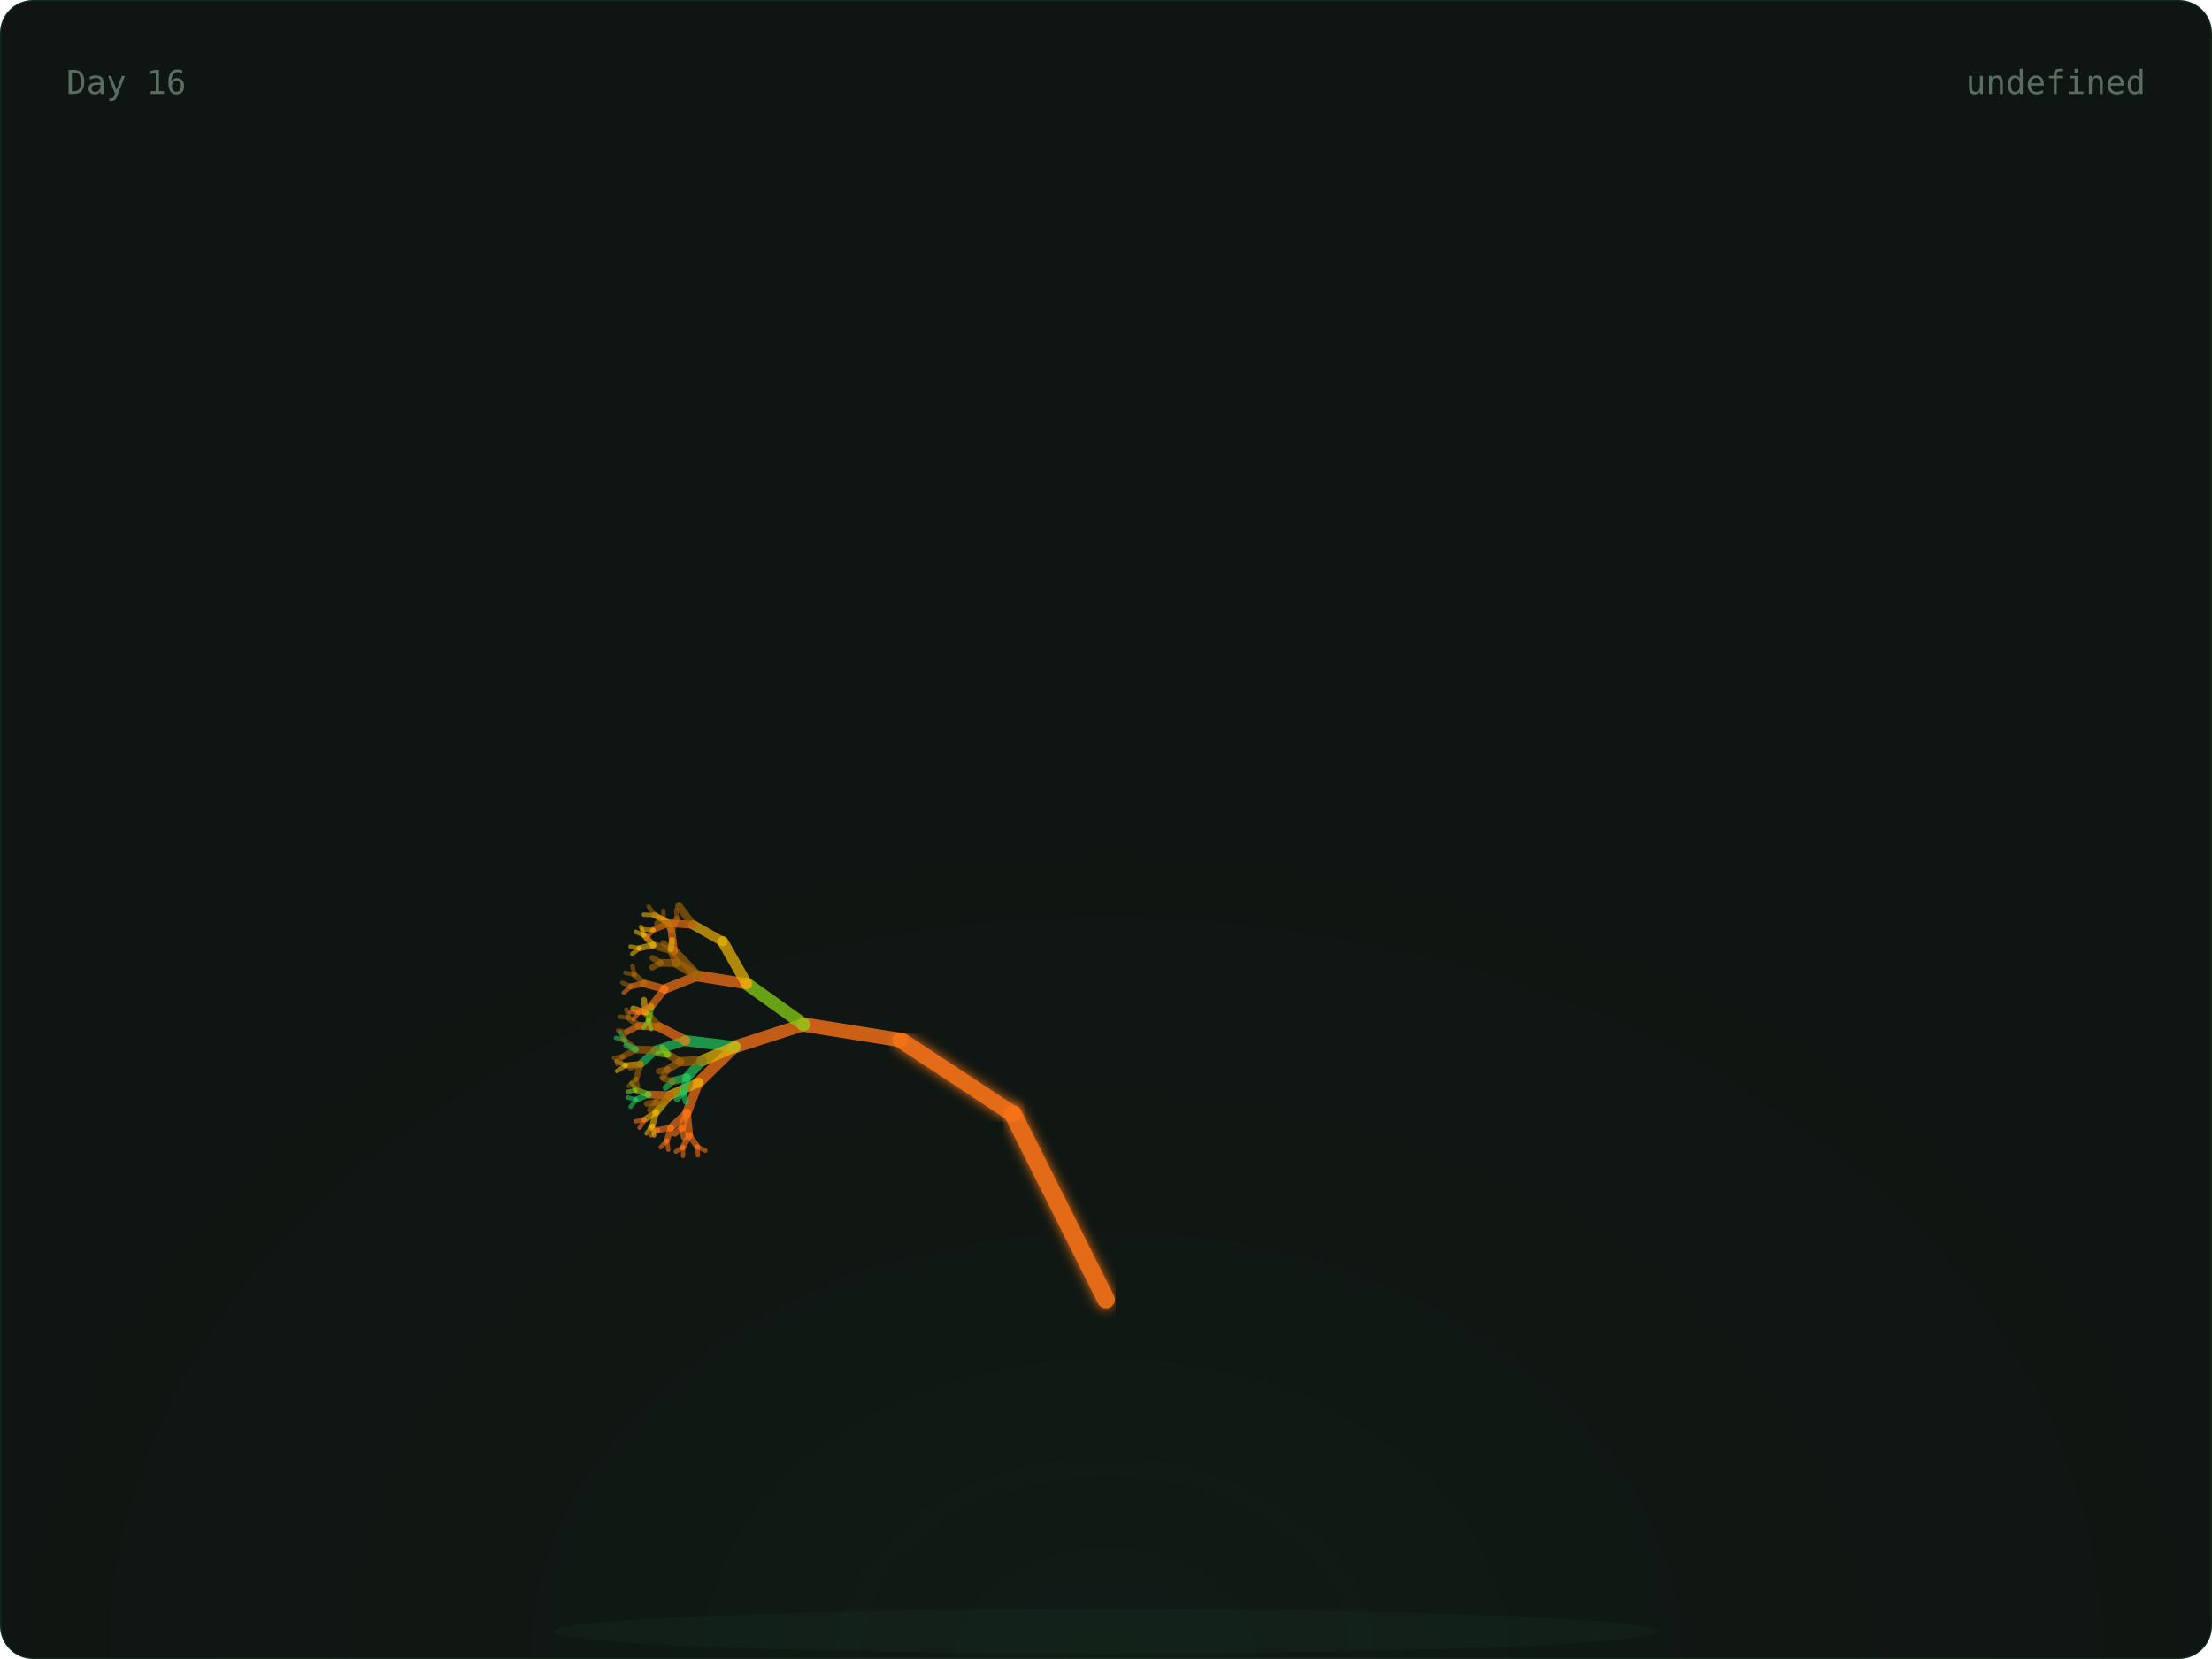
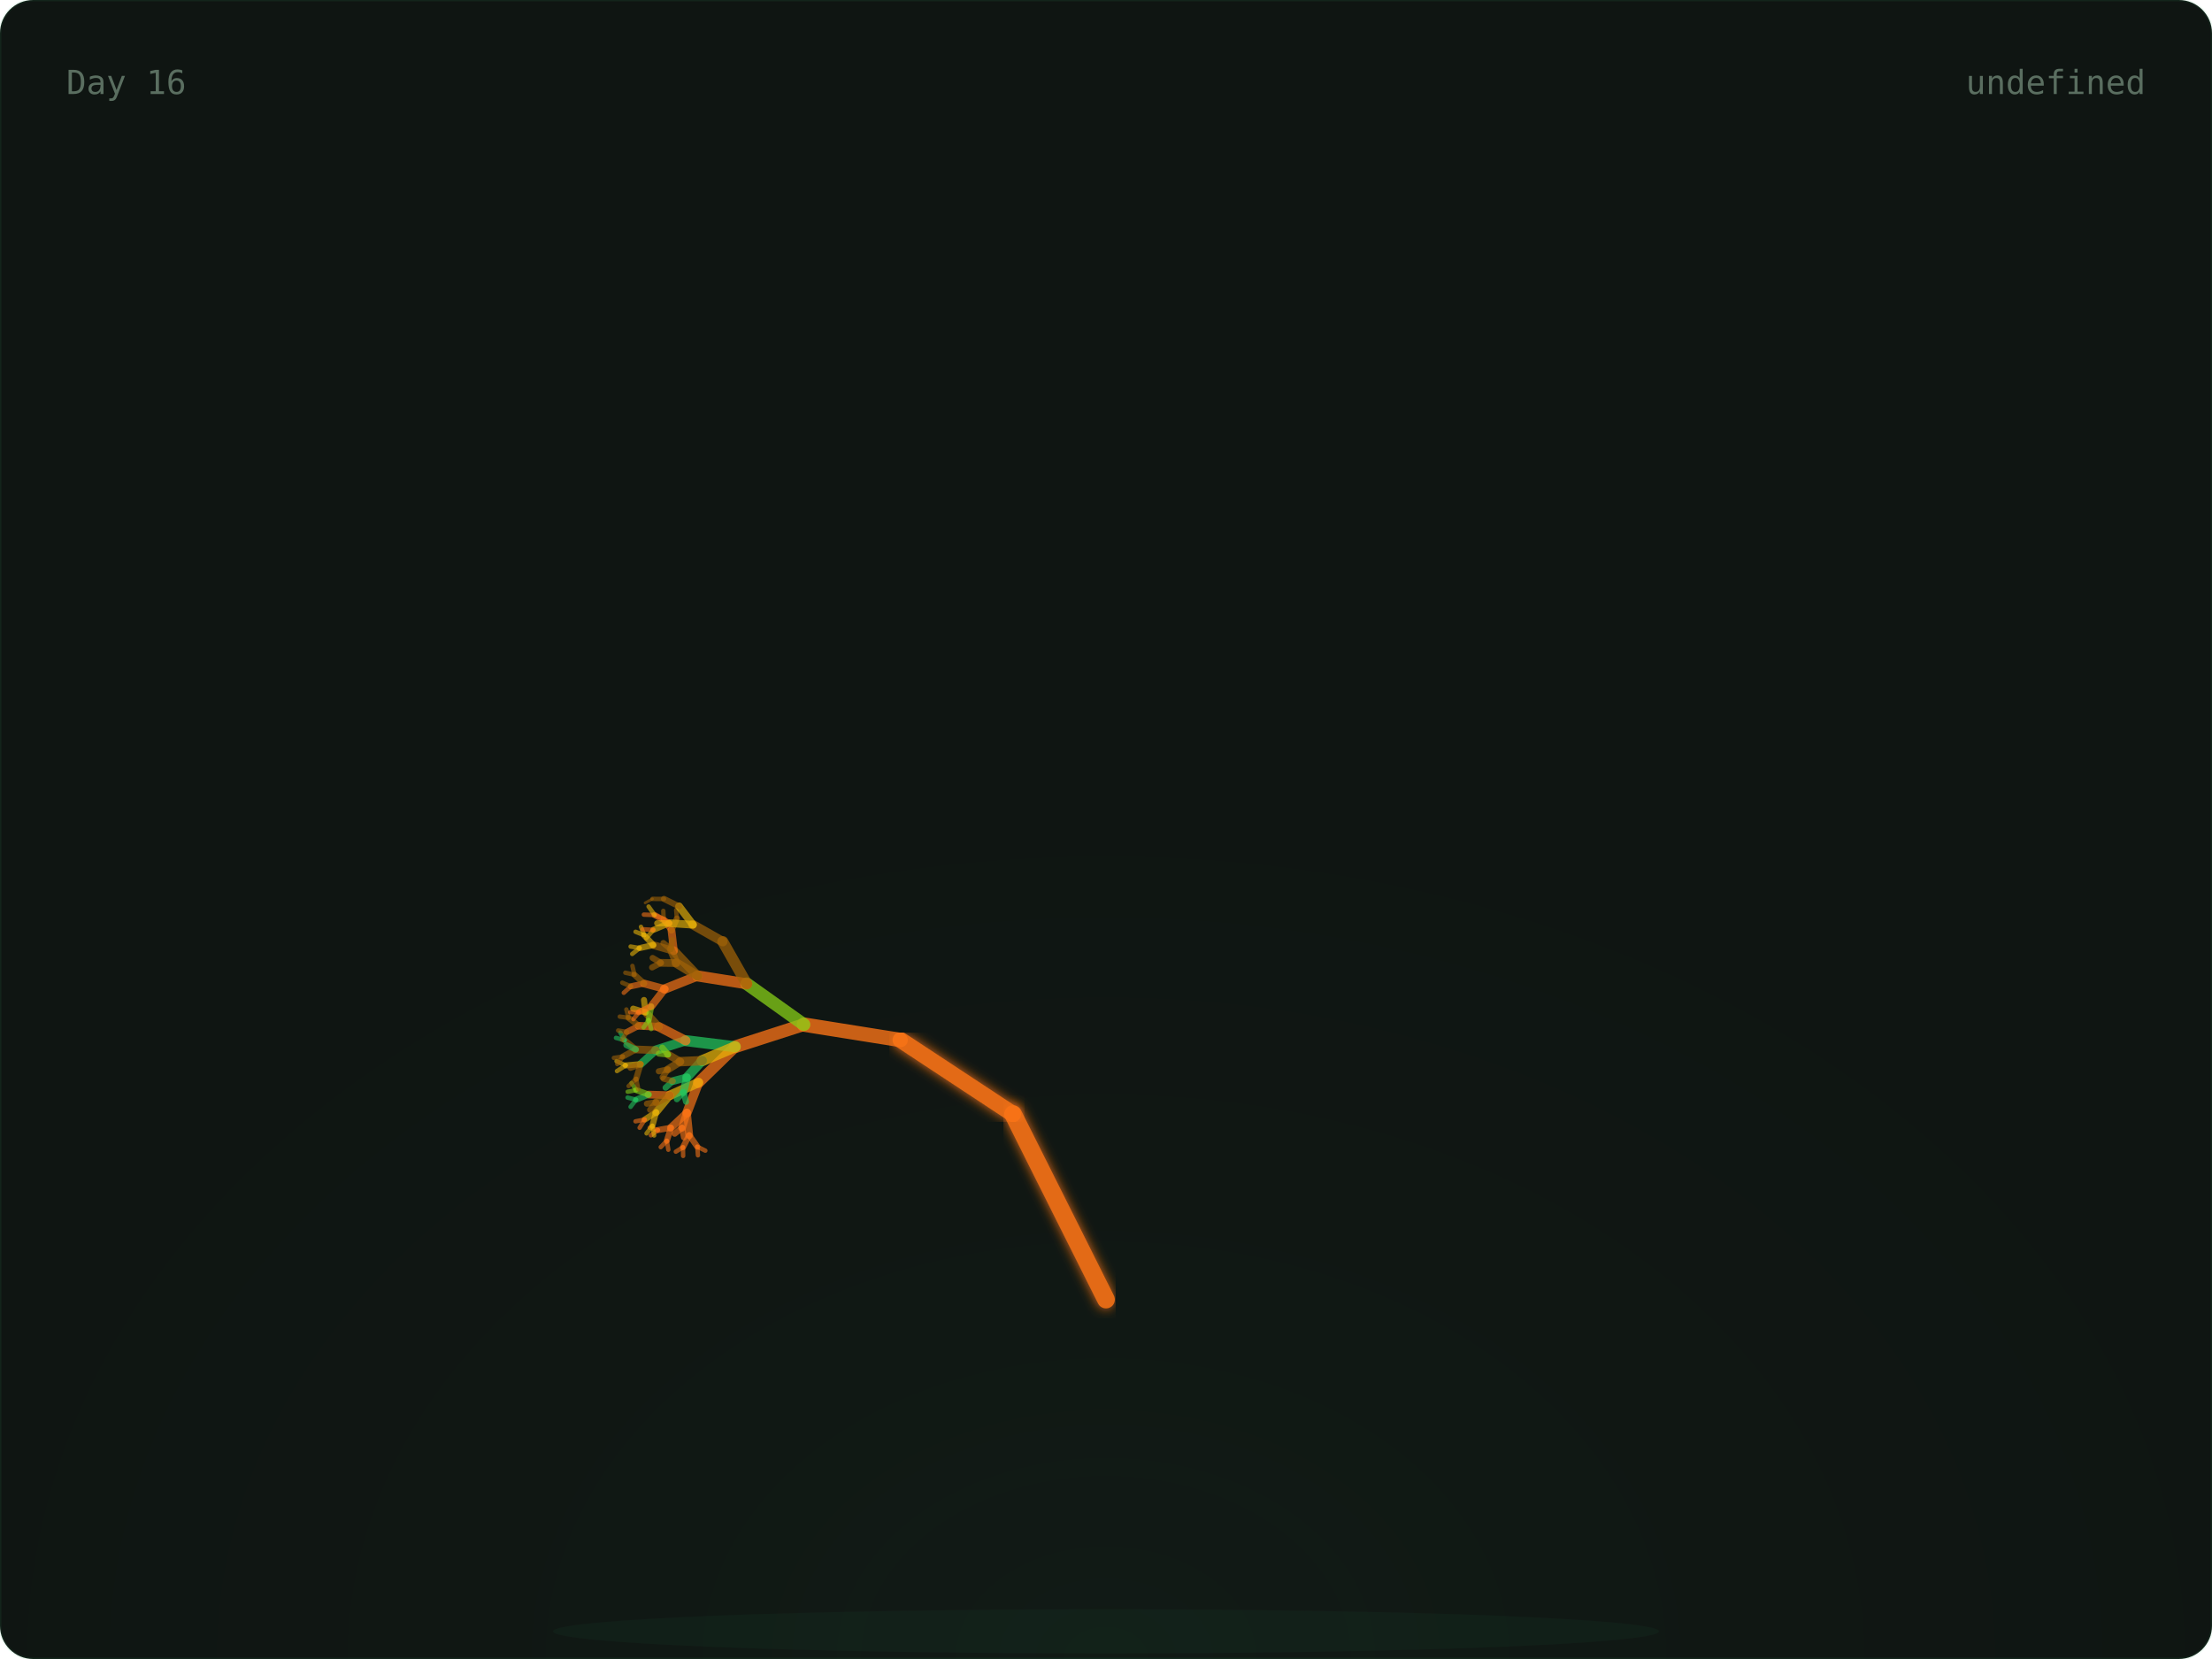
<svg xmlns="http://www.w3.org/2000/svg" width="800" height="600" viewBox="0 0 800 600">
  <defs>
    <radialGradient id="glow" cx="50%" cy="100%" r="60%">
      <stop offset="0%" stop-color="rgba(74,222,128,0.06)" />
      <stop offset="100%" stop-color="transparent" />
    </radialGradient>
    <linearGradient id="grad-trees" x1="0" x2="1" y1="0" y2="0">
      <stop offset="0%" stop-color="#166534" />
      <stop offset="100%" stop-color="#22c55e" />
    </linearGradient>
    <linearGradient id="grad-co2" x1="0" x2="1" y1="0" y2="0">
      <stop offset="0%" stop-color="#1e3a5f" />
      <stop offset="100%" stop-color="#38bdf8" />
    </linearGradient>
    <linearGradient id="grad-renew" x1="0" x2="1" y1="0" y2="0">
      <stop offset="0%" stop-color="#713f12" />
      <stop offset="100%" stop-color="#eab308" />
    </linearGradient>
    <linearGradient id="grad-ocean" x1="0" x2="1" y1="0" y2="0">
      <stop offset="0%" stop-color="#164e63" />
      <stop offset="100%" stop-color="#06b6d4" />
    </linearGradient>
    <linearGradient id="grad-air" x1="0" x2="1" y1="0" y2="0">
      <stop offset="0%" stop-color="#3b0764" />
      <stop offset="100%" stop-color="#a855f7" />
    </linearGradient>
    <linearGradient id="grad-wild" x1="0" x2="1" y1="0" y2="0">
      <stop offset="0%" stop-color="#7c2d12" />
      <stop offset="100%" stop-color="#f97316" />
    </linearGradient>
    <filter id="soft-glow">
      <feGaussianBlur stdDeviation="2" result="blur" />
      <feMerge>
        <feMergeNode in="blur" />
        <feMergeNode in="SourceGraphic" />
      </feMerge>
    </filter>
    <style>
      .serif { font-family: 'DM Serif Display', serif; }
      .mono { font-family: 'IBM Plex Mono', monospace; }
      .text-dim { fill: #5a6e60; }
      .text-accent { fill: #4ade80; }
      .text-base { fill: #c8d6ce; }
      .card-bg { fill: #0f1512; stroke: rgba(74, 222, 128, 0.08); stroke-width: 1px; }
    </style>
  </defs>
  <rect width="800" height="600" rx="12" class="card-bg" />
  <rect x="0" y="0" width="800" height="600" fill="url(#glow)" rx="12" opacity="0.5" />
  <ellipse cx="400" cy="590" rx="200" ry="8" fill="rgba(74,222,128,0.04)" />
  <g>
    <line x1="400" y1="580" x2="400" y2="470" stroke="#f97316" stroke-width="7" opacity="0.9" stroke-linecap="round" filter="url(#soft-glow)" />
    <line x1="400" y1="470" x2="366.393" y2="402.939" stroke="#f97316" stroke-width="6.4" opacity="0.9" stroke-linecap="round" filter="url(#soft-glow)" />
    <line x1="366.393" y1="402.939" x2="325.728" y2="376.139" stroke="#f97316" stroke-width="5.8" opacity="0.9" stroke-linecap="round" filter="url(#soft-glow)" />
    <line x1="325.728" y1="376.139" x2="290.751" y2="370.557" stroke="#f97316" stroke-width="5.2" opacity="0.795" stroke-linecap="round" />
    <line x1="290.751" y1="370.557" x2="265.894" y2="378.572" stroke="#f97316" stroke-width="4.6" opacity="0.76" stroke-linecap="round" />
    <line x1="265.894" y1="378.572" x2="252.621" y2="391.514" stroke="#f97316" stroke-width="4" opacity="0.725" stroke-linecap="round" />
    <line x1="252.621" y1="391.514" x2="248.448" y2="402.413" stroke="#f97316" stroke-width="3.4" opacity="0.69" stroke-linecap="round" />
    <line x1="248.448" y1="402.413" x2="249.272" y2="410.56" stroke="#f97316" stroke-width="2.8" opacity="0.655" stroke-linecap="round" />
    <line x1="249.272" y1="410.56" x2="252.192" y2="414.714" stroke="#f97316" stroke-width="2.2" opacity="0.62" stroke-linecap="round" />
    <line x1="252.192" y1="414.714" x2="255.089" y2="416.151" stroke="#f97316" stroke-width="1.6" opacity="0.585" stroke-linecap="round" />
    <line x1="252.192" y1="414.714" x2="252.42" y2="417.838" stroke="#f97316" stroke-width="1.6" opacity="0.585" stroke-linecap="round" />
    <line x1="249.272" y1="410.56" x2="247.009" y2="414.921" stroke="#f97316" stroke-width="2.2" opacity="0.62" stroke-linecap="round" />
    <line x1="247.009" y1="414.921" x2="247.068" y2="418.05" stroke="#f97316" stroke-width="1.6" opacity="0.585" stroke-linecap="round" />
    <line x1="247.009" y1="414.921" x2="244.428" y2="416.512" stroke="#f97316" stroke-width="1.6" opacity="0.585" stroke-linecap="round" />
    <line x1="248.448" y1="402.413" x2="242.651" y2="407.861" stroke="#f97316" stroke-width="2.8" opacity="0.655" stroke-linecap="round" />
    <line x1="242.651" y1="407.861" x2="241.172" y2="412.566" stroke="#f97316" stroke-width="2.2" opacity="0.62" stroke-linecap="round" />
    <line x1="241.172" y1="412.566" x2="241.709" y2="415.815" stroke="#f97316" stroke-width="1.6" opacity="0.585" stroke-linecap="round" />
    <line x1="241.172" y1="412.566" x2="238.966" y2="414.878" stroke="#f97316" stroke-width="1.6" opacity="0.585" stroke-linecap="round" />
    <line x1="242.651" y1="407.861" x2="237.951" y2="408.691" stroke="#f97316" stroke-width="2.2" opacity="0.62" stroke-linecap="round" />
    <line x1="237.951" y1="408.691" x2="235.401" y2="410.603" stroke="#f97316" stroke-width="1.6" opacity="0.585" stroke-linecap="round" />
    <line x1="237.951" y1="408.691" x2="234.981" y2="407.829" stroke="#f97316" stroke-width="1.6" opacity="0.585" stroke-linecap="round" />
    <line x1="248.448" y1="402.413" x2="246.681" y2="407.866" stroke="#f97316" stroke-width="2.8" opacity="0.655" stroke-linecap="round" />
    <line x1="246.681" y1="407.866" x2="247.382" y2="411.35" stroke="#f97316" stroke-width="2.2" opacity="0.62" stroke-linecap="round" />
    <line x1="246.681" y1="407.866" x2="244.003" y2="410.023" stroke="#f97316" stroke-width="2.2" opacity="0.62" stroke-linecap="round" />
    <line x1="252.621" y1="391.514" x2="242.299" y2="396.113" stroke="#eab308" stroke-width="3.4" opacity="0.69" stroke-linecap="round" />
    <line x1="242.299" y1="396.113" x2="237.282" y2="402.251" stroke="#eab308" stroke-width="2.8" opacity="0.655" stroke-linecap="round" />
    <line x1="237.282" y1="402.251" x2="235.945" y2="407.134" stroke="#eab308" stroke-width="2.2" opacity="0.62" stroke-linecap="round" />
    <line x1="235.945" y1="407.134" x2="236.573" y2="410.667" stroke="#eab308" stroke-width="1.6" opacity="0.585" stroke-linecap="round" />
    <line x1="235.945" y1="407.134" x2="233.83" y2="409.906" stroke="#eab308" stroke-width="1.6" opacity="0.585" stroke-linecap="round" />
    <line x1="237.282" y1="402.251" x2="233.162" y2="404.911" stroke="#eab308" stroke-width="2.2" opacity="0.62" stroke-linecap="round" />
    <line x1="233.162" y1="404.911" x2="231.332" y2="407.866" stroke="#f97316" stroke-width="1.6" opacity="0.585" stroke-linecap="round" />
    <line x1="233.162" y1="404.911" x2="229.844" y2="405.544" stroke="#f97316" stroke-width="1.6" opacity="0.585" stroke-linecap="round" />
    <line x1="242.299" y1="396.113" x2="234.601" y2="395.869" stroke="#f97316" stroke-width="2.8" opacity="0.655" stroke-linecap="round" />
    <line x1="234.601" y1="395.869" x2="230.045" y2="397.721" stroke="#22c55e" stroke-width="2.2" opacity="0.62" stroke-linecap="round" />
    <line x1="230.045" y1="397.721" x2="228.058" y2="400.307" stroke="#22c55e" stroke-width="1.6" opacity="0.585" stroke-linecap="round" />
    <line x1="230.045" y1="397.721" x2="226.976" y2="396.958" stroke="#22c55e" stroke-width="1.6" opacity="0.585" stroke-linecap="round" />
    <line x1="234.601" y1="395.869" x2="230.116" y2="394.261" stroke="#84cc16" stroke-width="2.2" opacity="0.62" stroke-linecap="round" />
    <line x1="230.116" y1="394.261" x2="227.011" y2="394.843" stroke="#84cc16" stroke-width="1.6" opacity="0.585" stroke-linecap="round" />
    <line x1="230.116" y1="394.261" x2="228.395" y2="391.727" stroke="#84cc16" stroke-width="1.6" opacity="0.585" stroke-linecap="round" />
    <line x1="242.299" y1="396.113" x2="237.355" y2="398.633" stroke="#a16207" stroke-width="2.8" opacity="0.655" stroke-linecap="round" />
    <line x1="237.355" y1="398.633" x2="235.123" y2="401.385" stroke="#a16207" stroke-width="2.2" opacity="0.62" stroke-linecap="round" />
    <line x1="237.355" y1="398.633" x2="233.965" y2="399.176" stroke="#a16207" stroke-width="2.2" opacity="0.62" stroke-linecap="round" />
    <line x1="265.894" y1="378.572" x2="248.014" y2="376.364" stroke="#22c55e" stroke-width="4" opacity="0.725" stroke-linecap="round" />
    <line x1="248.014" y1="376.364" x2="237.211" y2="379.818" stroke="#22c55e" stroke-width="3.4" opacity="0.69" stroke-linecap="round" />
    <line x1="237.211" y1="379.818" x2="231.676" y2="384.869" stroke="#22c55e" stroke-width="2.8" opacity="0.655" stroke-linecap="round" />
    <line x1="231.676" y1="384.869" x2="230.082" y2="390.162" stroke="#a16207" stroke-width="2.2" opacity="0.62" stroke-linecap="round" />
    <line x1="230.082" y1="390.162" x2="230.84" y2="393.98" stroke="#a16207" stroke-width="1.6" opacity="0.585" stroke-linecap="round" />
    <line x1="230.082" y1="390.162" x2="227.354" y2="392.782" stroke="#a16207" stroke-width="1.6" opacity="0.585" stroke-linecap="round" />
    <line x1="231.676" y1="384.869" x2="226.317" y2="385.317" stroke="#eab308" stroke-width="2.2" opacity="0.62" stroke-linecap="round" />
    <line x1="226.317" y1="385.317" x2="223.132" y2="387.367" stroke="#eab308" stroke-width="1.6" opacity="0.585" stroke-linecap="round" />
    <line x1="226.317" y1="385.317" x2="222.971" y2="383.785" stroke="#eab308" stroke-width="1.6" opacity="0.585" stroke-linecap="round" />
    <line x1="231.676" y1="384.869" x2="228.039" y2="386.188" stroke="#a16207" stroke-width="2.2" opacity="0.62" stroke-linecap="round" />
    <line x1="237.211" y1="379.818" x2="229.95" y2="379.543" stroke="#a16207" stroke-width="2.8" opacity="0.655" stroke-linecap="round" />
    <line x1="229.95" y1="379.543" x2="225.248" y2="382.117" stroke="#a16207" stroke-width="2.2" opacity="0.62" stroke-linecap="round" />
    <line x1="225.248" y1="382.117" x2="223.241" y2="384.824" stroke="#a16207" stroke-width="1.6" opacity="0.585" stroke-linecap="round" />
    <line x1="225.248" y1="382.117" x2="222.021" y2="382.599" stroke="#a16207" stroke-width="1.6" opacity="0.585" stroke-linecap="round" />
    <line x1="229.95" y1="379.543" x2="225.942" y2="376.207" stroke="#a16207" stroke-width="2.2" opacity="0.62" stroke-linecap="round" />
    <line x1="225.942" y1="376.207" x2="222.775" y2="375.358" stroke="#22c55e" stroke-width="1.6" opacity="0.585" stroke-linecap="round" />
    <line x1="225.942" y1="376.207" x2="224.352" y2="373.459" stroke="#22c55e" stroke-width="1.6" opacity="0.585" stroke-linecap="round" />
    <line x1="229.95" y1="379.543" x2="226.539" y2="377.981" stroke="#22c55e" stroke-width="2.2" opacity="0.62" stroke-linecap="round" />
    <line x1="248.014" y1="376.364" x2="238.256" y2="371.326" stroke="#f97316" stroke-width="3.4" opacity="0.69" stroke-linecap="round" />
    <line x1="238.256" y1="371.326" x2="231.009" y2="370.99" stroke="#f97316" stroke-width="2.8" opacity="0.655" stroke-linecap="round" />
    <line x1="231.009" y1="370.99" x2="226.728" y2="373.218" stroke="#f97316" stroke-width="2.2" opacity="0.62" stroke-linecap="round" />
    <line x1="226.728" y1="373.218" x2="224.984" y2="376.022" stroke="#a16207" stroke-width="1.6" opacity="0.585" stroke-linecap="round" />
    <line x1="226.728" y1="373.218" x2="223.565" y2="372.693" stroke="#a16207" stroke-width="1.6" opacity="0.585" stroke-linecap="round" />
    <line x1="231.009" y1="370.99" x2="227.331" y2="368.095" stroke="#a16207" stroke-width="2.2" opacity="0.62" stroke-linecap="round" />
    <line x1="227.331" y1="368.095" x2="224.156" y2="367.672" stroke="#a16207" stroke-width="1.6" opacity="0.585" stroke-linecap="round" />
    <line x1="227.331" y1="368.095" x2="226.533" y2="365.089" stroke="#a16207" stroke-width="1.6" opacity="0.585" stroke-linecap="round" />
    <line x1="238.256" y1="371.326" x2="233.476" y2="366.164" stroke="#a16207" stroke-width="2.8" opacity="0.655" stroke-linecap="round" />
    <line x1="233.476" y1="366.164" x2="229.003" y2="364.791" stroke="#eab308" stroke-width="2.2" opacity="0.62" stroke-linecap="round" />
    <line x1="233.476" y1="366.164" x2="232.905" y2="361.661" stroke="#eab308" stroke-width="2.2" opacity="0.62" stroke-linecap="round" />
    <line x1="265.894" y1="378.572" x2="253.936" y2="383.612" stroke="#eab308" stroke-width="4" opacity="0.725" stroke-linecap="round" />
    <line x1="253.936" y1="383.612" x2="248.43" y2="389.647" stroke="#22c55e" stroke-width="3.4" opacity="0.69" stroke-linecap="round" />
    <line x1="248.43" y1="389.647" x2="247.182" y2="394.981" stroke="#22c55e" stroke-width="2.8" opacity="0.655" stroke-linecap="round" />
    <line x1="247.182" y1="394.981" x2="248.113" y2="398.469" stroke="#22c55e" stroke-width="2.2" opacity="0.62" stroke-linecap="round" />
    <line x1="247.182" y1="394.981" x2="244.799" y2="397.545" stroke="#22c55e" stroke-width="2.2" opacity="0.62" stroke-linecap="round" />
    <line x1="248.43" y1="389.647" x2="243.292" y2="391" stroke="#22c55e" stroke-width="2.8" opacity="0.655" stroke-linecap="round" />
    <line x1="243.292" y1="391" x2="240.724" y2="393.383" stroke="#22c55e" stroke-width="2.2" opacity="0.62" stroke-linecap="round" />
    <line x1="243.292" y1="391" x2="240.011" y2="390.122" stroke="#a16207" stroke-width="2.2" opacity="0.62" stroke-linecap="round" />
    <line x1="253.936" y1="383.612" x2="246.034" y2="383.969" stroke="#a16207" stroke-width="3.4" opacity="0.69" stroke-linecap="round" />
    <line x1="246.034" y1="383.969" x2="241.527" y2="386.764" stroke="#a16207" stroke-width="2.8" opacity="0.655" stroke-linecap="round" />
    <line x1="241.527" y1="386.764" x2="239.629" y2="389.625" stroke="#a16207" stroke-width="2.2" opacity="0.62" stroke-linecap="round" />
    <line x1="241.527" y1="386.764" x2="238.27" y2="387.449" stroke="#a16207" stroke-width="2.2" opacity="0.62" stroke-linecap="round" />
    <line x1="246.034" y1="383.969" x2="241.591" y2="381.375" stroke="#a16207" stroke-width="2.8" opacity="0.655" stroke-linecap="round" />
    <line x1="241.591" y1="381.375" x2="238.276" y2="381.048" stroke="#84cc16" stroke-width="2.2" opacity="0.62" stroke-linecap="round" />
    <line x1="241.591" y1="381.375" x2="239.525" y2="378.895" stroke="#84cc16" stroke-width="2.2" opacity="0.62" stroke-linecap="round" />
    <line x1="290.751" y1="370.557" x2="270.064" y2="355.805" stroke="#84cc16" stroke-width="4.6" opacity="0.76" stroke-linecap="round" />
    <line x1="270.064" y1="355.805" x2="252.255" y2="352.956" stroke="#f97316" stroke-width="4" opacity="0.725" stroke-linecap="round" />
    <line x1="252.255" y1="352.956" x2="240.385" y2="357.689" stroke="#f97316" stroke-width="3.4" opacity="0.69" stroke-linecap="round" />
    <line x1="240.385" y1="357.689" x2="235.502" y2="364.008" stroke="#f97316" stroke-width="2.8" opacity="0.655" stroke-linecap="round" />
    <line x1="235.502" y1="364.008" x2="234.594" y2="368.939" stroke="#84cc16" stroke-width="2.2" opacity="0.62" stroke-linecap="round" />
    <line x1="234.594" y1="368.939" x2="235.5" y2="372.15" stroke="#84cc16" stroke-width="1.6" opacity="0.585" stroke-linecap="round" />
    <line x1="234.594" y1="368.939" x2="232.749" y2="371.598" stroke="#84cc16" stroke-width="1.6" opacity="0.585" stroke-linecap="round" />
    <line x1="235.502" y1="364.008" x2="231.102" y2="366.058" stroke="#f97316" stroke-width="2.2" opacity="0.62" stroke-linecap="round" />
    <line x1="231.102" y1="366.058" x2="229.077" y2="368.575" stroke="#f97316" stroke-width="1.6" opacity="0.585" stroke-linecap="round" />
    <line x1="231.102" y1="366.058" x2="227.969" y2="366.095" stroke="#f97316" stroke-width="1.6" opacity="0.585" stroke-linecap="round" />
    <line x1="240.385" y1="357.689" x2="232.919" y2="355.688" stroke="#f97316" stroke-width="2.8" opacity="0.655" stroke-linecap="round" />
    <line x1="232.919" y1="355.688" x2="228.176" y2="356.718" stroke="#f97316" stroke-width="2.2" opacity="0.62" stroke-linecap="round" />
    <line x1="228.176" y1="356.718" x2="225.602" y2="359.05" stroke="#f97316" stroke-width="1.6" opacity="0.585" stroke-linecap="round" />
    <line x1="228.176" y1="356.718" x2="225.06" y2="355.416" stroke="#a16207" stroke-width="1.6" opacity="0.585" stroke-linecap="round" />
    <line x1="232.919" y1="355.688" x2="229.445" y2="352.524" stroke="#a16207" stroke-width="2.2" opacity="0.62" stroke-linecap="round" />
    <line x1="229.445" y1="352.524" x2="226.161" y2="351.801" stroke="#a16207" stroke-width="1.6" opacity="0.585" stroke-linecap="round" />
    <line x1="229.445" y1="352.524" x2="228.724" y2="349.336" stroke="#a16207" stroke-width="1.6" opacity="0.585" stroke-linecap="round" />
    <line x1="252.255" y1="352.956" x2="243.72" y2="343.937" stroke="#a16207" stroke-width="3.4" opacity="0.69" stroke-linecap="round" />
    <line x1="243.72" y1="343.937" x2="236.261" y2="341.795" stroke="#a16207" stroke-width="2.8" opacity="0.655" stroke-linecap="round" />
    <line x1="236.261" y1="341.795" x2="231.34" y2="342.893" stroke="#eab308" stroke-width="2.2" opacity="0.62" stroke-linecap="round" />
    <line x1="231.34" y1="342.893" x2="228.654" y2="345.001" stroke="#eab308" stroke-width="1.6" opacity="0.585" stroke-linecap="round" />
    <line x1="231.34" y1="342.893" x2="228.075" y2="342.326" stroke="#eab308" stroke-width="1.6" opacity="0.585" stroke-linecap="round" />
    <line x1="236.261" y1="341.795" x2="232.939" y2="338.211" stroke="#eab308" stroke-width="2.2" opacity="0.62" stroke-linecap="round" />
    <line x1="232.939" y1="338.211" x2="229.863" y2="336.991" stroke="#eab308" stroke-width="1.6" opacity="0.585" stroke-linecap="round" />
    <line x1="232.939" y1="338.211" x2="231.821" y2="335.2" stroke="#eab308" stroke-width="1.6" opacity="0.585" stroke-linecap="round" />
    <line x1="243.72" y1="343.937" x2="242.848" y2="336.475" stroke="#f97316" stroke-width="2.8" opacity="0.655" stroke-linecap="round" />
    <line x1="242.848" y1="336.475" x2="240.029" y2="332.491" stroke="#f97316" stroke-width="2.2" opacity="0.62" stroke-linecap="round" />
    <line x1="240.029" y1="332.491" x2="237.172" y2="331.124" stroke="#f97316" stroke-width="1.6" opacity="0.585" stroke-linecap="round" />
    <line x1="240.029" y1="332.491" x2="239.895" y2="329.424" stroke="#a16207" stroke-width="1.6" opacity="0.585" stroke-linecap="round" />
    <line x1="242.848" y1="336.475" x2="244.808" y2="332.171" stroke="#a16207" stroke-width="2.2" opacity="0.62" stroke-linecap="round" />
    <line x1="244.808" y1="332.171" x2="244.558" y2="329.111" stroke="#a16207" stroke-width="1.6" opacity="0.585" stroke-linecap="round" />
    <line x1="252.255" y1="352.956" x2="244.613" y2="348.307" stroke="#a16207" stroke-width="3.4" opacity="0.69" stroke-linecap="round" />
    <line x1="244.613" y1="348.307" x2="239.023" y2="348.234" stroke="#a16207" stroke-width="2.8" opacity="0.655" stroke-linecap="round" />
    <line x1="239.023" y1="348.234" x2="235.842" y2="349.885" stroke="#a16207" stroke-width="2.2" opacity="0.62" stroke-linecap="round" />
    <line x1="239.023" y1="348.234" x2="236.038" y2="346.461" stroke="#a16207" stroke-width="2.2" opacity="0.62" stroke-linecap="round" />
    <line x1="244.613" y1="348.307" x2="242.591" y2="343.288" stroke="#a16207" stroke-width="2.8" opacity="0.655" stroke-linecap="round" />
    <line x1="242.591" y1="343.288" x2="239.929" y2="341.063" stroke="#a16207" stroke-width="2.2" opacity="0.62" stroke-linecap="round" />
-     <line x1="242.591" y1="343.288" x2="243.06" y2="339.959" stroke="#eab308" stroke-width="2.2" opacity="0.62" stroke-linecap="round" />
-     <line x1="270.064" y1="355.805" x2="261.407" y2="340.564" stroke="#eab308" stroke-width="4" opacity="0.725" stroke-linecap="round" />
-     <line x1="261.407" y1="340.564" x2="250.607" y2="334.435" stroke="#eab308" stroke-width="3.4" opacity="0.69" stroke-linecap="round" />
-     <line x1="250.607" y1="334.435" x2="242.052" y2="333.877" stroke="#f97316" stroke-width="2.8" opacity="0.655" stroke-linecap="round" />
-     <line x1="242.052" y1="333.877" x2="236.29" y2="336.296" stroke="#f97316" stroke-width="2.2" opacity="0.62" stroke-linecap="round" />
-     <line x1="236.29" y1="336.296" x2="233.707" y2="339.326" stroke="#f97316" stroke-width="1.6" opacity="0.585" stroke-linecap="round" />
-     <line x1="236.29" y1="336.296" x2="232.439" y2="336.082" stroke="#eab308" stroke-width="1.6" opacity="0.585" stroke-linecap="round" />
-     <line x1="242.052" y1="333.877" x2="236.733" y2="330.934" stroke="#eab308" stroke-width="2.2" opacity="0.62" stroke-linecap="round" />
-     <line x1="236.733" y1="330.934" x2="232.864" y2="330.786" stroke="#eab308" stroke-width="1.6" opacity="0.585" stroke-linecap="round" />
-     <line x1="236.733" y1="330.934" x2="234.578" y2="327.864" stroke="#a16207" stroke-width="1.6" opacity="0.585" stroke-linecap="round" />
-     <line x1="242.052" y1="333.877" x2="237.677" y2="333.921" stroke="#a16207" stroke-width="2.2" opacity="0.62" stroke-linecap="round" />
-     <line x1="250.607" y1="334.435" x2="245.583" y2="327.798" stroke="#a16207" stroke-width="2.8" opacity="0.655" stroke-linecap="round" />
+     <line x1="242.591" y1="343.288" x2="243.06" y2="339.959" stroke="#a16207" stroke-width="2.2" opacity="0.62" stroke-linecap="round" />
+     <line x1="270.064" y1="355.805" x2="261.407" y2="340.564" stroke="#a16207" stroke-width="4" opacity="0.725" stroke-linecap="round" />
+     <line x1="261.407" y1="340.564" x2="250.607" y2="334.435" stroke="#a16207" stroke-width="3.4" opacity="0.69" stroke-linecap="round" />
+     <line x1="250.607" y1="334.435" x2="242.052" y2="333.877" stroke="#eab308" stroke-width="2.8" opacity="0.655" stroke-linecap="round" />
+     <line x1="242.052" y1="333.877" x2="236.29" y2="336.296" stroke="#eab308" stroke-width="2.2" opacity="0.62" stroke-linecap="round" />
+     <line x1="236.29" y1="336.296" x2="233.707" y2="339.326" stroke="#eab308" stroke-width="1.6" opacity="0.585" stroke-linecap="round" />
+     <line x1="236.29" y1="336.296" x2="232.439" y2="336.082" stroke="#f97316" stroke-width="1.6" opacity="0.585" stroke-linecap="round" />
+     <line x1="242.052" y1="333.877" x2="236.733" y2="330.934" stroke="#f97316" stroke-width="2.2" opacity="0.62" stroke-linecap="round" />
+     <line x1="236.733" y1="330.934" x2="232.864" y2="330.786" stroke="#f97316" stroke-width="1.6" opacity="0.585" stroke-linecap="round" />
+     <line x1="236.733" y1="330.934" x2="234.578" y2="327.864" stroke="#eab308" stroke-width="1.6" opacity="0.585" stroke-linecap="round" />
+     <line x1="242.052" y1="333.877" x2="237.677" y2="333.921" stroke="#eab308" stroke-width="2.2" opacity="0.62" stroke-linecap="round" />
+     <line x1="250.607" y1="334.435" x2="245.583" y2="327.798" stroke="#eab308" stroke-width="2.8" opacity="0.655" stroke-linecap="round" />
+     <line x1="245.583" y1="327.798" x2="240.145" y2="325.103" stroke="#a16207" stroke-width="2.2" opacity="0.62" stroke-linecap="round" />
+     <line x1="240.145" y1="325.103" x2="235.972" y2="325.097" stroke="#a16207" stroke-width="1.6" opacity="0.585" stroke-linecap="round" />
+     <line x1="235.972" y1="325.097" x2="233.323" y2="326.537" stroke="#a16207" stroke-width="1" opacity="0.55" stroke-linecap="round" />
  </g>
  <text x="24" y="34" class="mono text-dim" font-size="12">Day 16</text>
  <text x="776" y="34" class="mono text-dim" font-size="12" text-anchor="end">undefined</text>
</svg>
